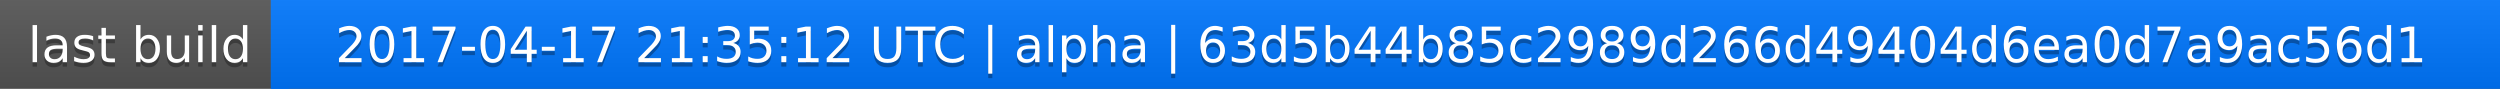
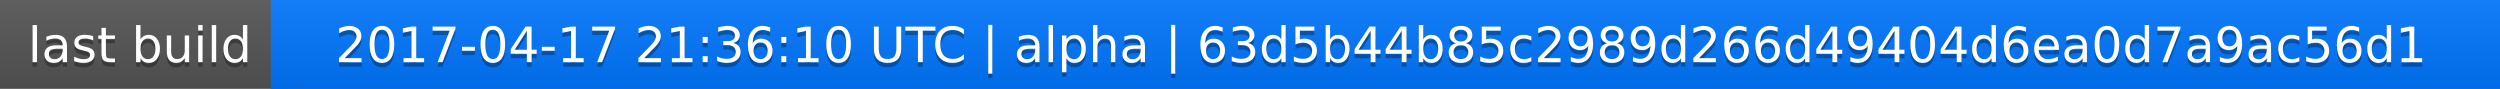
<svg xmlns="http://www.w3.org/2000/svg" width="563" height="20">
  <linearGradient id="a" x2="0" y2="100%">
    <stop offset="0" stop-color="#bbb" stop-opacity=".1" />
    <stop offset="1" stop-opacity=".1" />
  </linearGradient>
  <rect rx="0" width="563" height="20" fill="#555" />
  <rect rx="0" x="61" width="502" height="20" fill="#07f" />
  <path fill="#07f" d="M61 0h4v20h-4z" />
  <rect rx="0" width="563" height="20" fill="url(#a)" />
  <g fill="#fff" text-anchor="middle" font-family="DejaVu Sans,Verdana,Geneva,sans-serif" font-size="11">
    <text x="31.5" y="15" fill="#010101" fill-opacity=".3">last build</text>
    <text x="31.5" y="14">last build</text>
-     <text x="311" y="15" fill="#010101" fill-opacity=".3">2017-04-17 21:35:12 UTC | alpha | 63d5b44b85c2989d266d49404d6ea0d7a9ac56d1</text>
-     <text x="311" y="14">2017-04-17 21:35:12 UTC | alpha | 63d5b44b85c2989d266d49404d6ea0d7a9ac56d1</text>
+     <text x="311" y="15" fill="#010101" fill-opacity=".3">2017-04-17 21:36:10 UTC | alpha | 63d5b44b85c2989d266d49404d6ea0d7a9ac56d1</text>
+     <text x="311" y="14">2017-04-17 21:36:10 UTC | alpha | 63d5b44b85c2989d266d49404d6ea0d7a9ac56d1</text>
  </g>
</svg>
